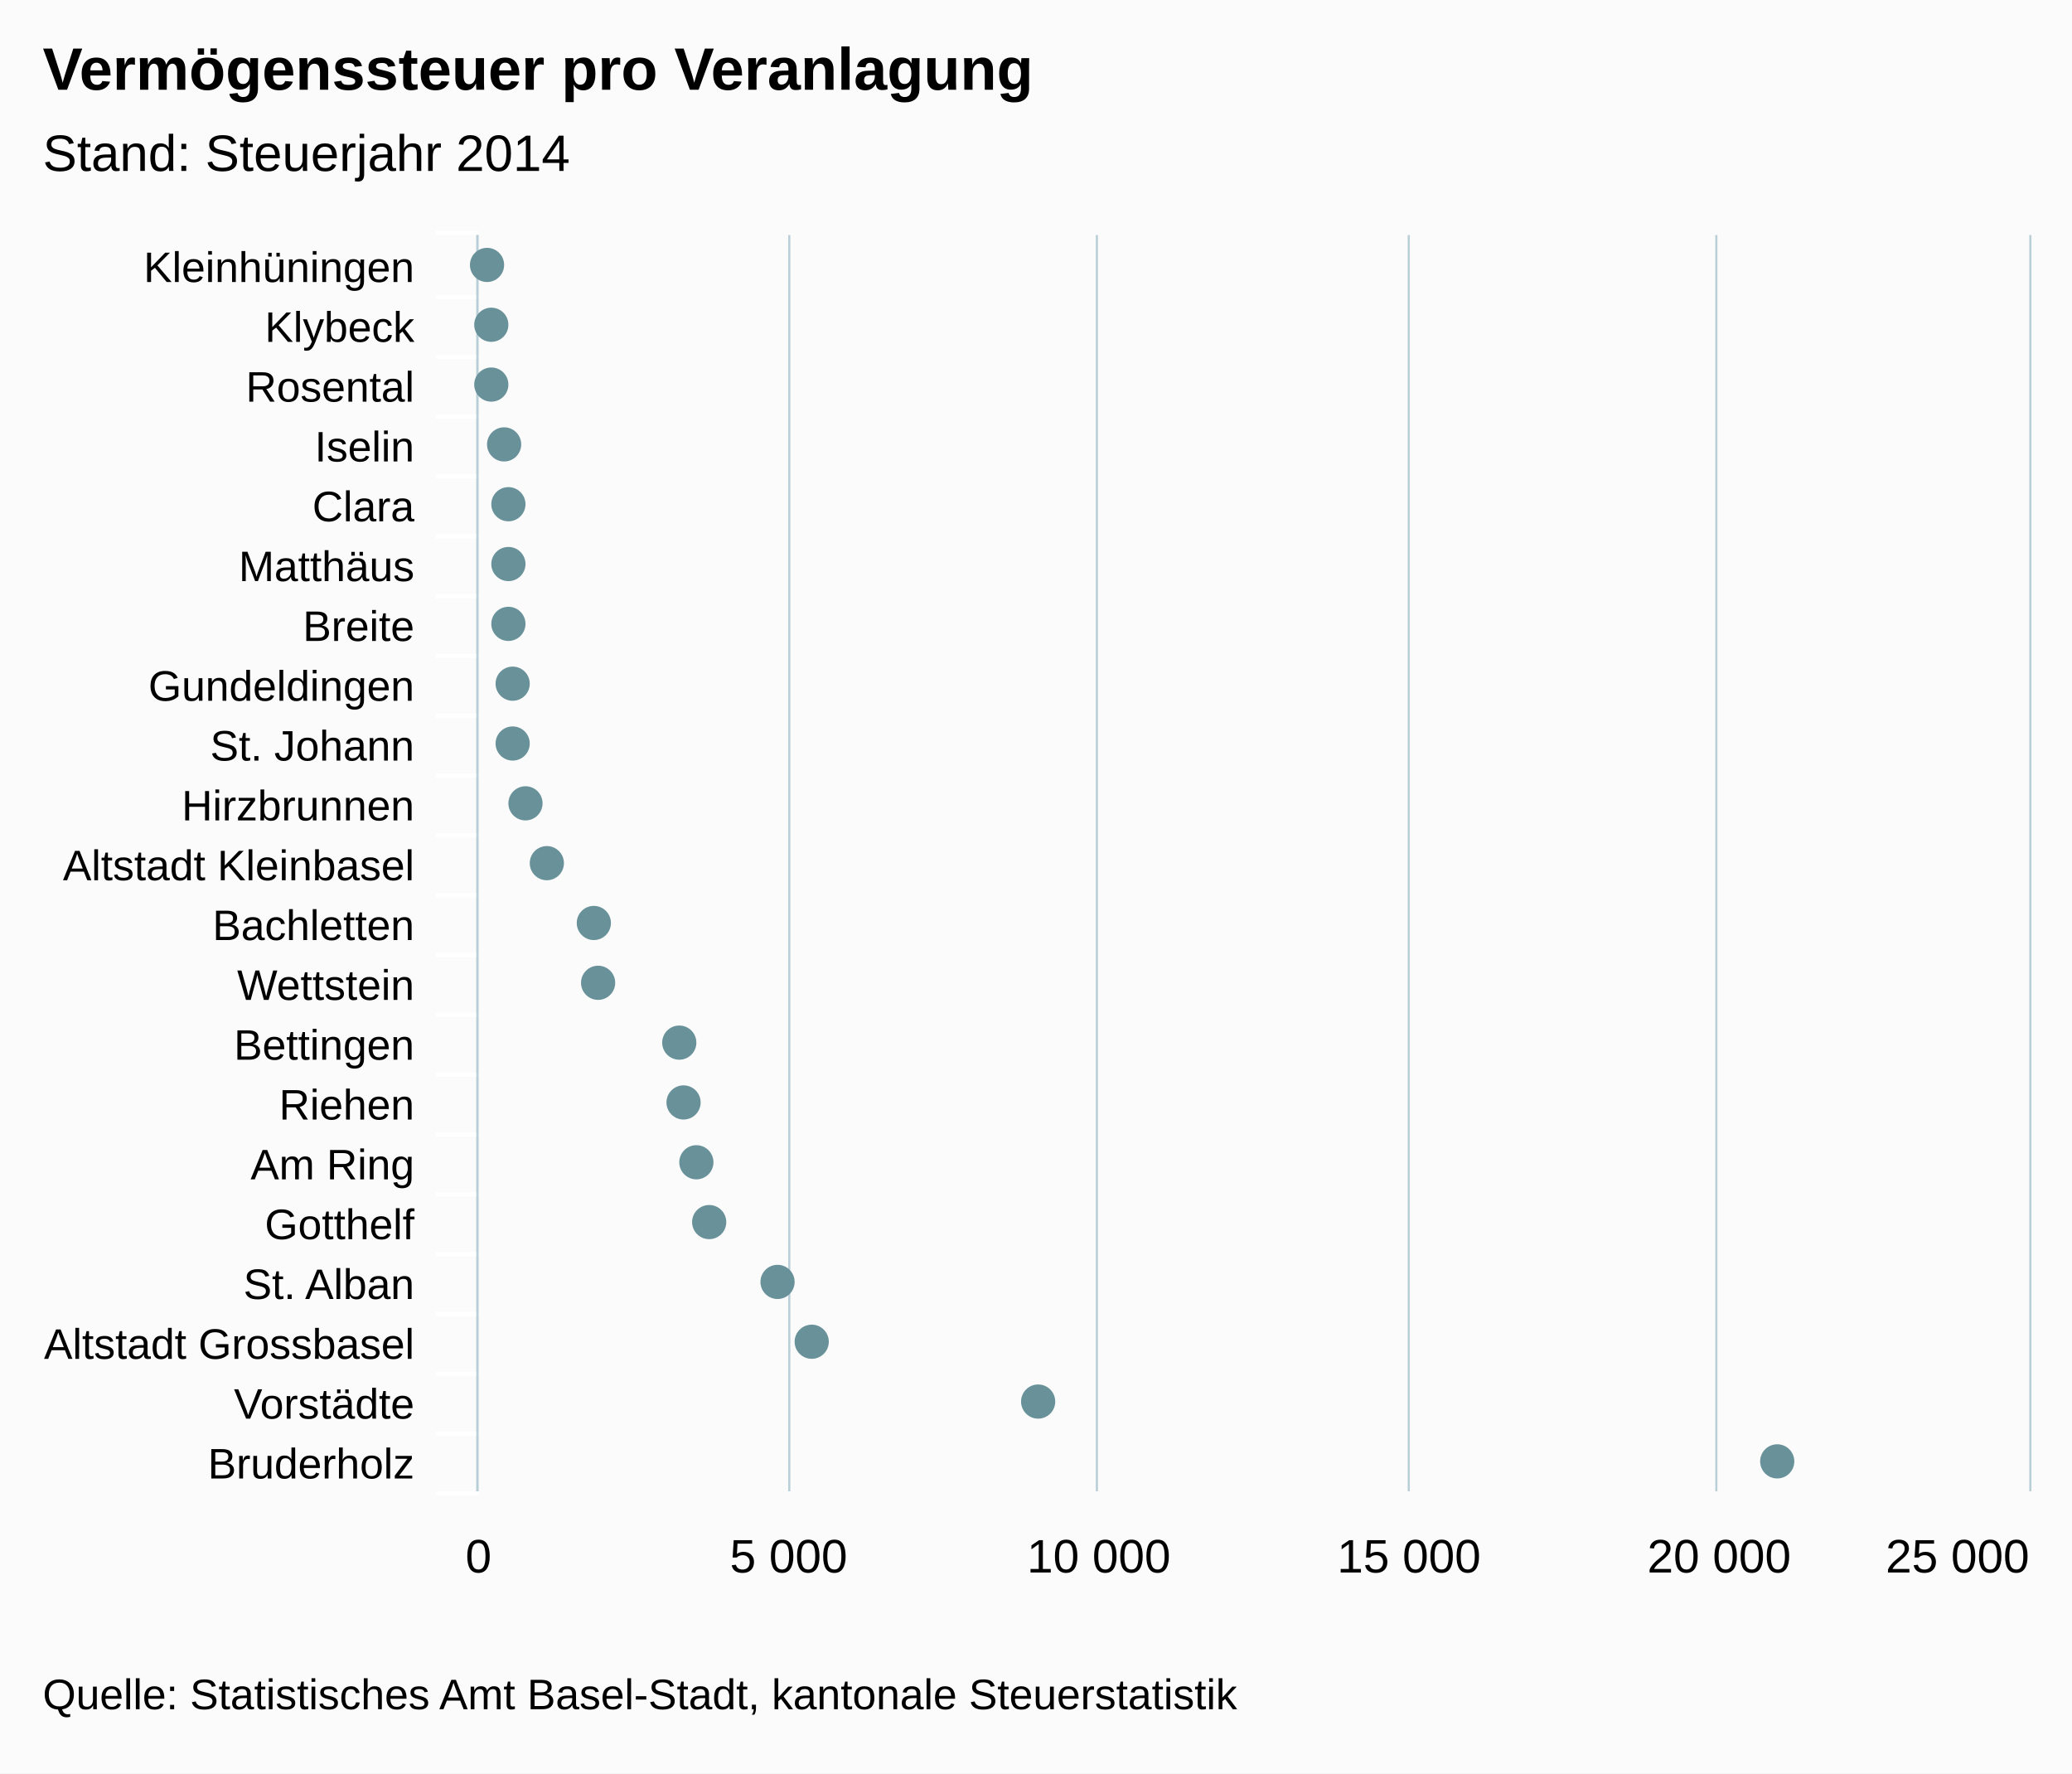
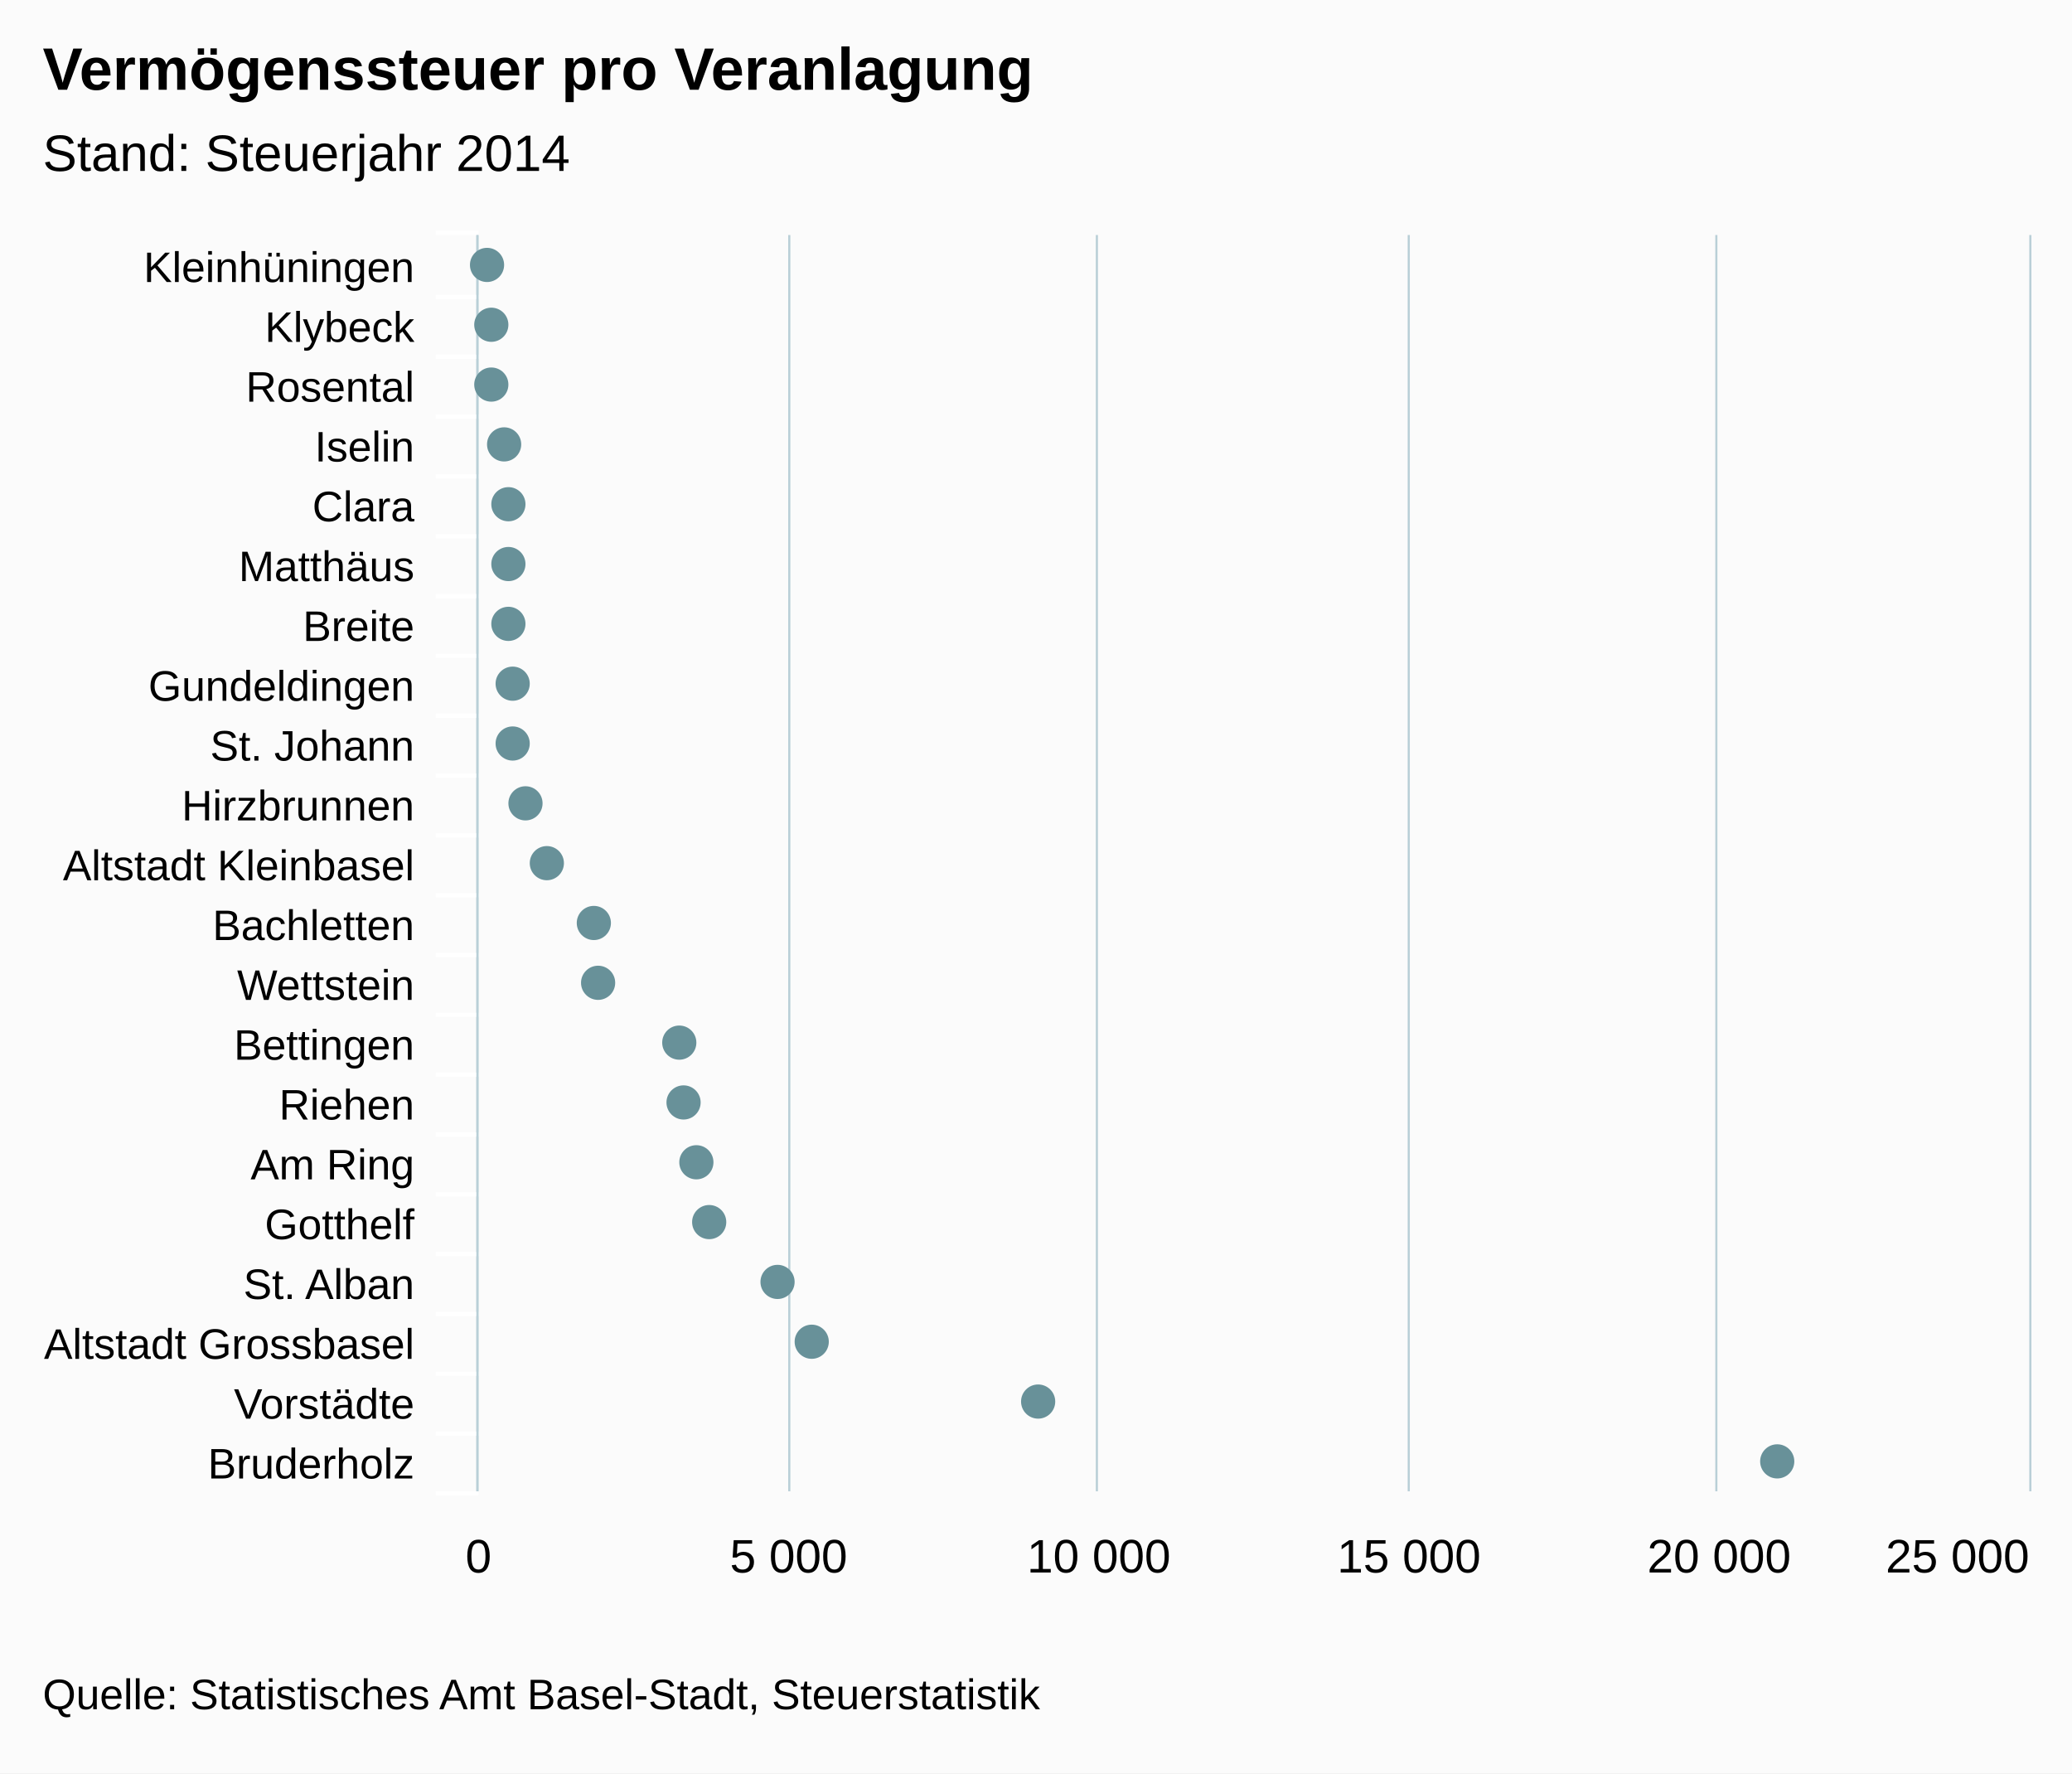
<svg xmlns="http://www.w3.org/2000/svg" version="1.1" class="highcharts-root" style="font-family:arial;font-size:12px;" viewBox="0 0 485 415">
  <defs>
    <clipPath>
      <rect x="0" y="0" width="294" height="363" fill="none" />
    </clipPath>
    <clipPath id="a">
      <rect x="0" y="0" width="294" height="363" fill="none" />
    </clipPath>
  </defs>
  <rect fill="#fbfbfb" class="highcharts-background" x="0" y="0" width="485" height="415" rx="0" ry="0" />
  <rect fill="none" class="highcharts-plot-background" x="112" y="55" width="363" height="294" />
  <g class="highcharts-pane-group" />
  <g class="highcharts-grid highcharts-xaxis-grid ">
    <path fill="none" class="highcharts-grid-line" d="M 112 69.5 L 475 69.5" opacity="1" />
    <path fill="none" class="highcharts-grid-line" d="M 112 83.5 L 475 83.5" opacity="1" />
    <path fill="none" class="highcharts-grid-line" d="M 112 97.5 L 475 97.5" opacity="1" />
    <path fill="none" class="highcharts-grid-line" d="M 112 111.5 L 475 111.5" opacity="1" />
    <path fill="none" class="highcharts-grid-line" d="M 112 125.5 L 475 125.5" opacity="1" />
    <path fill="none" class="highcharts-grid-line" d="M 112 139.5 L 475 139.5" opacity="1" />
    <path fill="none" class="highcharts-grid-line" d="M 112 153.5 L 475 153.5" opacity="1" />
    <path fill="none" class="highcharts-grid-line" d="M 112 167.5 L 475 167.5" opacity="1" />
    <path fill="none" class="highcharts-grid-line" d="M 112 181.5 L 475 181.5" opacity="1" />
    <path fill="none" class="highcharts-grid-line" d="M 112 195.5 L 475 195.5" opacity="1" />
    <path fill="none" class="highcharts-grid-line" d="M 112 209.5 L 475 209.5" opacity="1" />
    <path fill="none" class="highcharts-grid-line" d="M 112 223.5 L 475 223.5" opacity="1" />
    <path fill="none" class="highcharts-grid-line" d="M 112 237.5 L 475 237.5" opacity="1" />
    <path fill="none" class="highcharts-grid-line" d="M 112 251.5 L 475 251.5" opacity="1" />
    <path fill="none" class="highcharts-grid-line" d="M 112 265.5 L 475 265.5" opacity="1" />
    <path fill="none" class="highcharts-grid-line" d="M 112 279.5 L 475 279.5" opacity="1" />
    <path fill="none" class="highcharts-grid-line" d="M 112 293.5 L 475 293.5" opacity="1" />
    <path fill="none" class="highcharts-grid-line" d="M 112 307.5 L 475 307.5" opacity="1" />
    <path fill="none" class="highcharts-grid-line" d="M 112 321.5 L 475 321.5" opacity="1" />
    <path fill="none" class="highcharts-grid-line" d="M 112 335.5 L 475 335.5" opacity="1" />
    <path fill="none" class="highcharts-grid-line" d="M 112 349.5 L 475 349.5" opacity="1" />
    <path fill="none" class="highcharts-grid-line" d="M 112 55.5 L 475 55.5" opacity="1" />
  </g>
  <g class="highcharts-grid highcharts-yaxis-grid ">
    <path fill="none" stroke="#B9CFD7" stroke-width="0.5" class="highcharts-grid-line" d="M 111.75 55 L 111.75 349" opacity="1" />
    <path fill="none" stroke="#B9CFD7" stroke-width="0.5" class="highcharts-grid-line" d="M 184.75 55 L 184.75 349" opacity="1" />
    <path fill="none" stroke="#B9CFD7" stroke-width="0.5" class="highcharts-grid-line" d="M 256.75 55 L 256.75 349" opacity="1" />
    <path fill="none" stroke="#B9CFD7" stroke-width="0.5" class="highcharts-grid-line" d="M 329.75 55 L 329.75 349" opacity="1" />
    <path fill="none" stroke="#B9CFD7" stroke-width="0.5" class="highcharts-grid-line" d="M 401.75 55 L 401.75 349" opacity="1" />
    <path fill="none" stroke="#B9CFD7" stroke-width="0.5" class="highcharts-grid-line" d="M 475.25 55 L 475.25 349" opacity="1" />
  </g>
  <rect fill="none" class="highcharts-plot-border" x="112" y="55" width="363" height="294" />
  <g class="highcharts-axis highcharts-xaxis ">
    <path fill="none" class="highcharts-tick" stroke="#FFFFFF" stroke-width="1" d="M 112 69.5 L 102 69.5" opacity="1" />
    <path fill="none" class="highcharts-tick" stroke="#FFFFFF" stroke-width="1" d="M 112 83.5 L 102 83.5" opacity="1" />
    <path fill="none" class="highcharts-tick" stroke="#FFFFFF" stroke-width="1" d="M 112 97.5 L 102 97.5" opacity="1" />
    <path fill="none" class="highcharts-tick" stroke="#FFFFFF" stroke-width="1" d="M 112 111.5 L 102 111.5" opacity="1" />
    <path fill="none" class="highcharts-tick" stroke="#FFFFFF" stroke-width="1" d="M 112 125.5 L 102 125.5" opacity="1" />
    <path fill="none" class="highcharts-tick" stroke="#FFFFFF" stroke-width="1" d="M 112 139.5 L 102 139.5" opacity="1" />
    <path fill="none" class="highcharts-tick" stroke="#FFFFFF" stroke-width="1" d="M 112 153.5 L 102 153.5" opacity="1" />
    <path fill="none" class="highcharts-tick" stroke="#FFFFFF" stroke-width="1" d="M 112 167.5 L 102 167.5" opacity="1" />
    <path fill="none" class="highcharts-tick" stroke="#FFFFFF" stroke-width="1" d="M 112 181.5 L 102 181.5" opacity="1" />
    <path fill="none" class="highcharts-tick" stroke="#FFFFFF" stroke-width="1" d="M 112 195.5 L 102 195.5" opacity="1" />
    <path fill="none" class="highcharts-tick" stroke="#FFFFFF" stroke-width="1" d="M 112 209.5 L 102 209.5" opacity="1" />
    <path fill="none" class="highcharts-tick" stroke="#FFFFFF" stroke-width="1" d="M 112 223.5 L 102 223.5" opacity="1" />
    <path fill="none" class="highcharts-tick" stroke="#FFFFFF" stroke-width="1" d="M 112 237.5 L 102 237.5" opacity="1" />
    <path fill="none" class="highcharts-tick" stroke="#FFFFFF" stroke-width="1" d="M 112 251.5 L 102 251.5" opacity="1" />
    <path fill="none" class="highcharts-tick" stroke="#FFFFFF" stroke-width="1" d="M 112 265.5 L 102 265.5" opacity="1" />
    <path fill="none" class="highcharts-tick" stroke="#FFFFFF" stroke-width="1" d="M 112 279.5 L 102 279.5" opacity="1" />
    <path fill="none" class="highcharts-tick" stroke="#FFFFFF" stroke-width="1" d="M 112 293.5 L 102 293.5" opacity="1" />
    <path fill="none" class="highcharts-tick" stroke="#FFFFFF" stroke-width="1" d="M 112 307.5 L 102 307.5" opacity="1" />
    <path fill="none" class="highcharts-tick" stroke="#FFFFFF" stroke-width="1" d="M 112 321.5 L 102 321.5" opacity="1" />
    <path fill="none" class="highcharts-tick" stroke="#FFFFFF" stroke-width="1" d="M 112 335.5 L 102 335.5" opacity="1" />
    <path fill="none" class="highcharts-tick" stroke="#FFFFFF" stroke-width="1" d="M 112 349.5 L 102 349.5" opacity="1" />
    <path fill="none" class="highcharts-tick" stroke="#FFFFFF" stroke-width="1" d="M 112 54.5 L 102 54.5" opacity="1" />
    <path fill="none" class="highcharts-axis-line" stroke="#B9CFD7" stroke-width="0.5" d="M 111.75 55 L 111.75 349" />
  </g>
  <g class="highcharts-axis highcharts-yaxis ">
    <path fill="none" class="highcharts-axis-line" d="M 112 349 L 475 349" />
  </g>
  <g class="highcharts-series-group">
    <g class="highcharts-series highcharts-series-0 highcharts-scatter-series highcharts-color-undefined " transform="translate(475,349) rotate(90) scale(-1,1) scale(1 1)" clip-path="url(#a)" />
    <g class="highcharts-markers highcharts-series-0 highcharts-scatter-series highcharts-color-undefined " transform="translate(475,349) rotate(90) scale(-1,1) scale(1 1)" clip-path="none">
      <path fill="#689199" d="M 291 361 A 4 4 0 1 1 291 360.996 Z" class="highcharts-point" />
      <path fill="#689199" d="M 277 360 A 4 4 0 1 1 277 359.996 Z" class="highcharts-point" />
      <path fill="#689199" d="M 263 360 A 4 4 0 1 1 263 359.996 Z" class="highcharts-point" />
      <path fill="#689199" d="M 249 357 A 4 4 0 1 1 249 356.996 Z" class="highcharts-point" />
      <path fill="#689199" d="M 235 356 A 4 4 0 1 1 235 355.996 Z" class="highcharts-point" />
      <path fill="#689199" d="M 221 356 A 4 4 0 1 1 221 355.996 Z" class="highcharts-point" />
      <path fill="#689199" d="M 207 356 A 4 4 0 1 1 207 355.996 Z" class="highcharts-point" />
      <path fill="#689199" d="M 193 355 A 4 4 0 1 1 193 354.996 Z" class="highcharts-point" />
      <path fill="#689199" d="M 179 355 A 4 4 0 1 1 179 354.996 Z" class="highcharts-point" />
      <path fill="#689199" d="M 165 352 A 4 4 0 1 1 165 351.996 Z" class="highcharts-point" />
      <path fill="#689199" d="M 151 347 A 4 4 0 1 1 151 346.996 Z" class="highcharts-point" />
      <path fill="#689199" d="M 137 336 A 4 4 0 1 1 137 335.996 Z" class="highcharts-point" />
      <path fill="#689199" d="M 123 335 A 4 4 0 1 1 123 334.996 Z" class="highcharts-point" />
      <path fill="#689199" d="M 109 316 A 4 4 0 1 1 109 315.996 Z" class="highcharts-point" />
      <path fill="#689199" d="M 95 315 A 4 4 0 1 1 95 314.996 Z" class="highcharts-point" />
      <path fill="#689199" d="M 81 312 A 4 4 0 1 1 81 311.996 Z" class="highcharts-point" />
      <path fill="#689199" d="M 67 309 A 4 4 0 1 1 67 308.996 Z" class="highcharts-point" />
      <path fill="#689199" d="M 53 293 A 4 4 0 1 1 53 292.996 Z" class="highcharts-point" />
      <path fill="#689199" d="M 39 285 A 4 4 0 1 1 39 284.996 Z" class="highcharts-point" />
      <path fill="#689199" d="M 25 232 A 4 4 0 1 1 25 231.996 Z" class="highcharts-point" />
      <path fill="#689199" d="M 11 59 A 4 4 0 1 1 11 58.996 Z" class="highcharts-point" />
    </g>
    <g class="highcharts-series highcharts-series-1 highcharts-scatter-series highcharts-color-0 " visibility="hidden" transform="translate(475,349) rotate(90) scale(-1,1) scale(1 1)" clip-path="url(#a)" />
    <g class="highcharts-markers highcharts-series-1 highcharts-scatter-series highcharts-color-0 " visibility="hidden" transform="translate(475,349) rotate(90) scale(-1,1) scale(1 1)" clip-path="none" />
  </g>
  <text x="10" text-anchor="start" class="highcharts-title" style="color:#000000;font-size:14px;font-weight:bold;font-family:arial;fill:#000000;" y="21">
    <tspan>Vermögenssteuer pro Veranlagung</tspan>
  </text>
  <text x="10" text-anchor="start" class="highcharts-subtitle" style="color:#000000;font-size:12px;font-weight:normal;font-family:arial;fill:#000000;" y="40">
    <tspan>Stand: Steuerjahr 2014</tspan>
  </text>
  <g class="highcharts-axis-labels highcharts-xaxis-labels ">
    <text x="97" style="color:#000000;cursor:default;font-size:10px;fill:#000000;" text-anchor="end" transform="translate(0,0)" y="66" opacity="1">
      <tspan>Kleinhüningen</tspan>
    </text>
    <text x="97" style="color:#000000;cursor:default;font-size:10px;fill:#000000;" text-anchor="end" transform="translate(0,0)" y="80" opacity="1">
      <tspan>Klybeck</tspan>
    </text>
    <text x="97" style="color:#000000;cursor:default;font-size:10px;fill:#000000;" text-anchor="end" transform="translate(0,0)" y="94" opacity="1">
      <tspan>Rosental</tspan>
    </text>
    <text x="97" style="color:#000000;cursor:default;font-size:10px;fill:#000000;" text-anchor="end" transform="translate(0,0)" y="108" opacity="1">
      <tspan>Iselin</tspan>
    </text>
    <text x="97" style="color:#000000;cursor:default;font-size:10px;fill:#000000;" text-anchor="end" transform="translate(0,0)" y="122" opacity="1">
      <tspan>Clara</tspan>
    </text>
    <text x="97" style="color:#000000;cursor:default;font-size:10px;fill:#000000;" text-anchor="end" transform="translate(0,0)" y="136" opacity="1">
      <tspan>Matthäus</tspan>
    </text>
    <text x="97" style="color:#000000;cursor:default;font-size:10px;fill:#000000;" text-anchor="end" transform="translate(0,0)" y="150" opacity="1">
      <tspan>Breite</tspan>
    </text>
    <text x="97" style="color:#000000;cursor:default;font-size:10px;fill:#000000;" text-anchor="end" transform="translate(0,0)" y="164" opacity="1">
      <tspan>Gundeldingen</tspan>
    </text>
    <text x="97" style="color:#000000;cursor:default;font-size:10px;fill:#000000;" text-anchor="end" transform="translate(0,0)" y="178" opacity="1">
      <tspan>St. Johann</tspan>
    </text>
    <text x="97" style="color:#000000;cursor:default;font-size:10px;fill:#000000;" text-anchor="end" transform="translate(0,0)" y="192" opacity="1">
      <tspan>Hirzbrunnen</tspan>
    </text>
    <text x="97" style="color:#000000;cursor:default;font-size:10px;fill:#000000;" text-anchor="end" transform="translate(0,0)" y="206" opacity="1">
      <tspan>Altstadt Kleinbasel</tspan>
    </text>
    <text x="97" style="color:#000000;cursor:default;font-size:10px;fill:#000000;" text-anchor="end" transform="translate(0,0)" y="220" opacity="1">
      <tspan>Bachletten</tspan>
    </text>
    <text x="97" style="color:#000000;cursor:default;font-size:10px;fill:#000000;" text-anchor="end" transform="translate(0,0)" y="234" opacity="1">
      <tspan>Wettstein</tspan>
    </text>
    <text x="97" style="color:#000000;cursor:default;font-size:10px;fill:#000000;" text-anchor="end" transform="translate(0,0)" y="248" opacity="1">
      <tspan>Bettingen</tspan>
    </text>
    <text x="97" style="color:#000000;cursor:default;font-size:10px;fill:#000000;" text-anchor="end" transform="translate(0,0)" y="262" opacity="1">
      <tspan>Riehen</tspan>
    </text>
    <text x="97" style="color:#000000;cursor:default;font-size:10px;fill:#000000;" text-anchor="end" transform="translate(0,0)" y="276" opacity="1">
      <tspan>Am Ring</tspan>
    </text>
    <text x="97" style="color:#000000;cursor:default;font-size:10px;fill:#000000;" text-anchor="end" transform="translate(0,0)" y="290" opacity="1">
      <tspan>Gotthelf</tspan>
    </text>
    <text x="97" style="color:#000000;cursor:default;font-size:10px;fill:#000000;" text-anchor="end" transform="translate(0,0)" y="304" opacity="1">
      <tspan>St. Alban</tspan>
    </text>
    <text x="97" style="color:#000000;cursor:default;font-size:10px;fill:#000000;" text-anchor="end" transform="translate(0,0)" y="318" opacity="1">
      <tspan>Altstadt Grossbasel</tspan>
    </text>
    <text x="97" style="color:#000000;cursor:default;font-size:10px;fill:#000000;" text-anchor="end" transform="translate(0,0)" y="332" opacity="1">
      <tspan>Vorstädte</tspan>
    </text>
    <text x="97" style="color:#000000;cursor:default;font-size:10px;fill:#000000;" text-anchor="end" transform="translate(0,0)" y="346" opacity="1">
      <tspan>Bruderholz</tspan>
    </text>
  </g>
  <g class="highcharts-axis-labels highcharts-yaxis-labels ">
    <text x="112" style="color:#000000;cursor:default;font-size:11px;fill:#000000;" text-anchor="middle" transform="translate(0,0)" y="368" opacity="1">
      <tspan>0</tspan>
    </text>
    <text x="184.6" style="color:#000000;cursor:default;font-size:11px;fill:#000000;" text-anchor="middle" transform="translate(0,0)" y="368" opacity="1">
      <tspan>5 000</tspan>
    </text>
    <text x="257.2" style="color:#000000;cursor:default;font-size:11px;fill:#000000;" text-anchor="middle" transform="translate(0,0)" y="368" opacity="1">
      <tspan>10 000</tspan>
    </text>
    <text x="329.8" style="color:#000000;cursor:default;font-size:11px;fill:#000000;" text-anchor="middle" transform="translate(0,0)" y="368" opacity="1">
      <tspan>15 000</tspan>
    </text>
    <text x="402.4" style="color:#000000;cursor:default;font-size:11px;fill:#000000;" text-anchor="middle" transform="translate(0,0)" y="368" opacity="1">
      <tspan>20 000</tspan>
    </text>
    <text x="458.203" style="color:#000000;cursor:default;font-size:11px;fill:#000000;" text-anchor="middle" transform="translate(0,0)" y="368" opacity="1">
      <tspan>25 000</tspan>
    </text>
  </g>
  <text x="10" class="highcharts-credits" text-anchor="start" style="cursor:default;color:#000000;font-size:10px;fill:#000000;" y="400">
-     <tspan>Quelle: Statistisches Amt Basel-Stadt, kantonale Steuerstatistik</tspan>
+     <tspan>Quelle: Statistisches Amt Basel-Stadt, Steuerstatistik</tspan>
  </text>
</svg>
